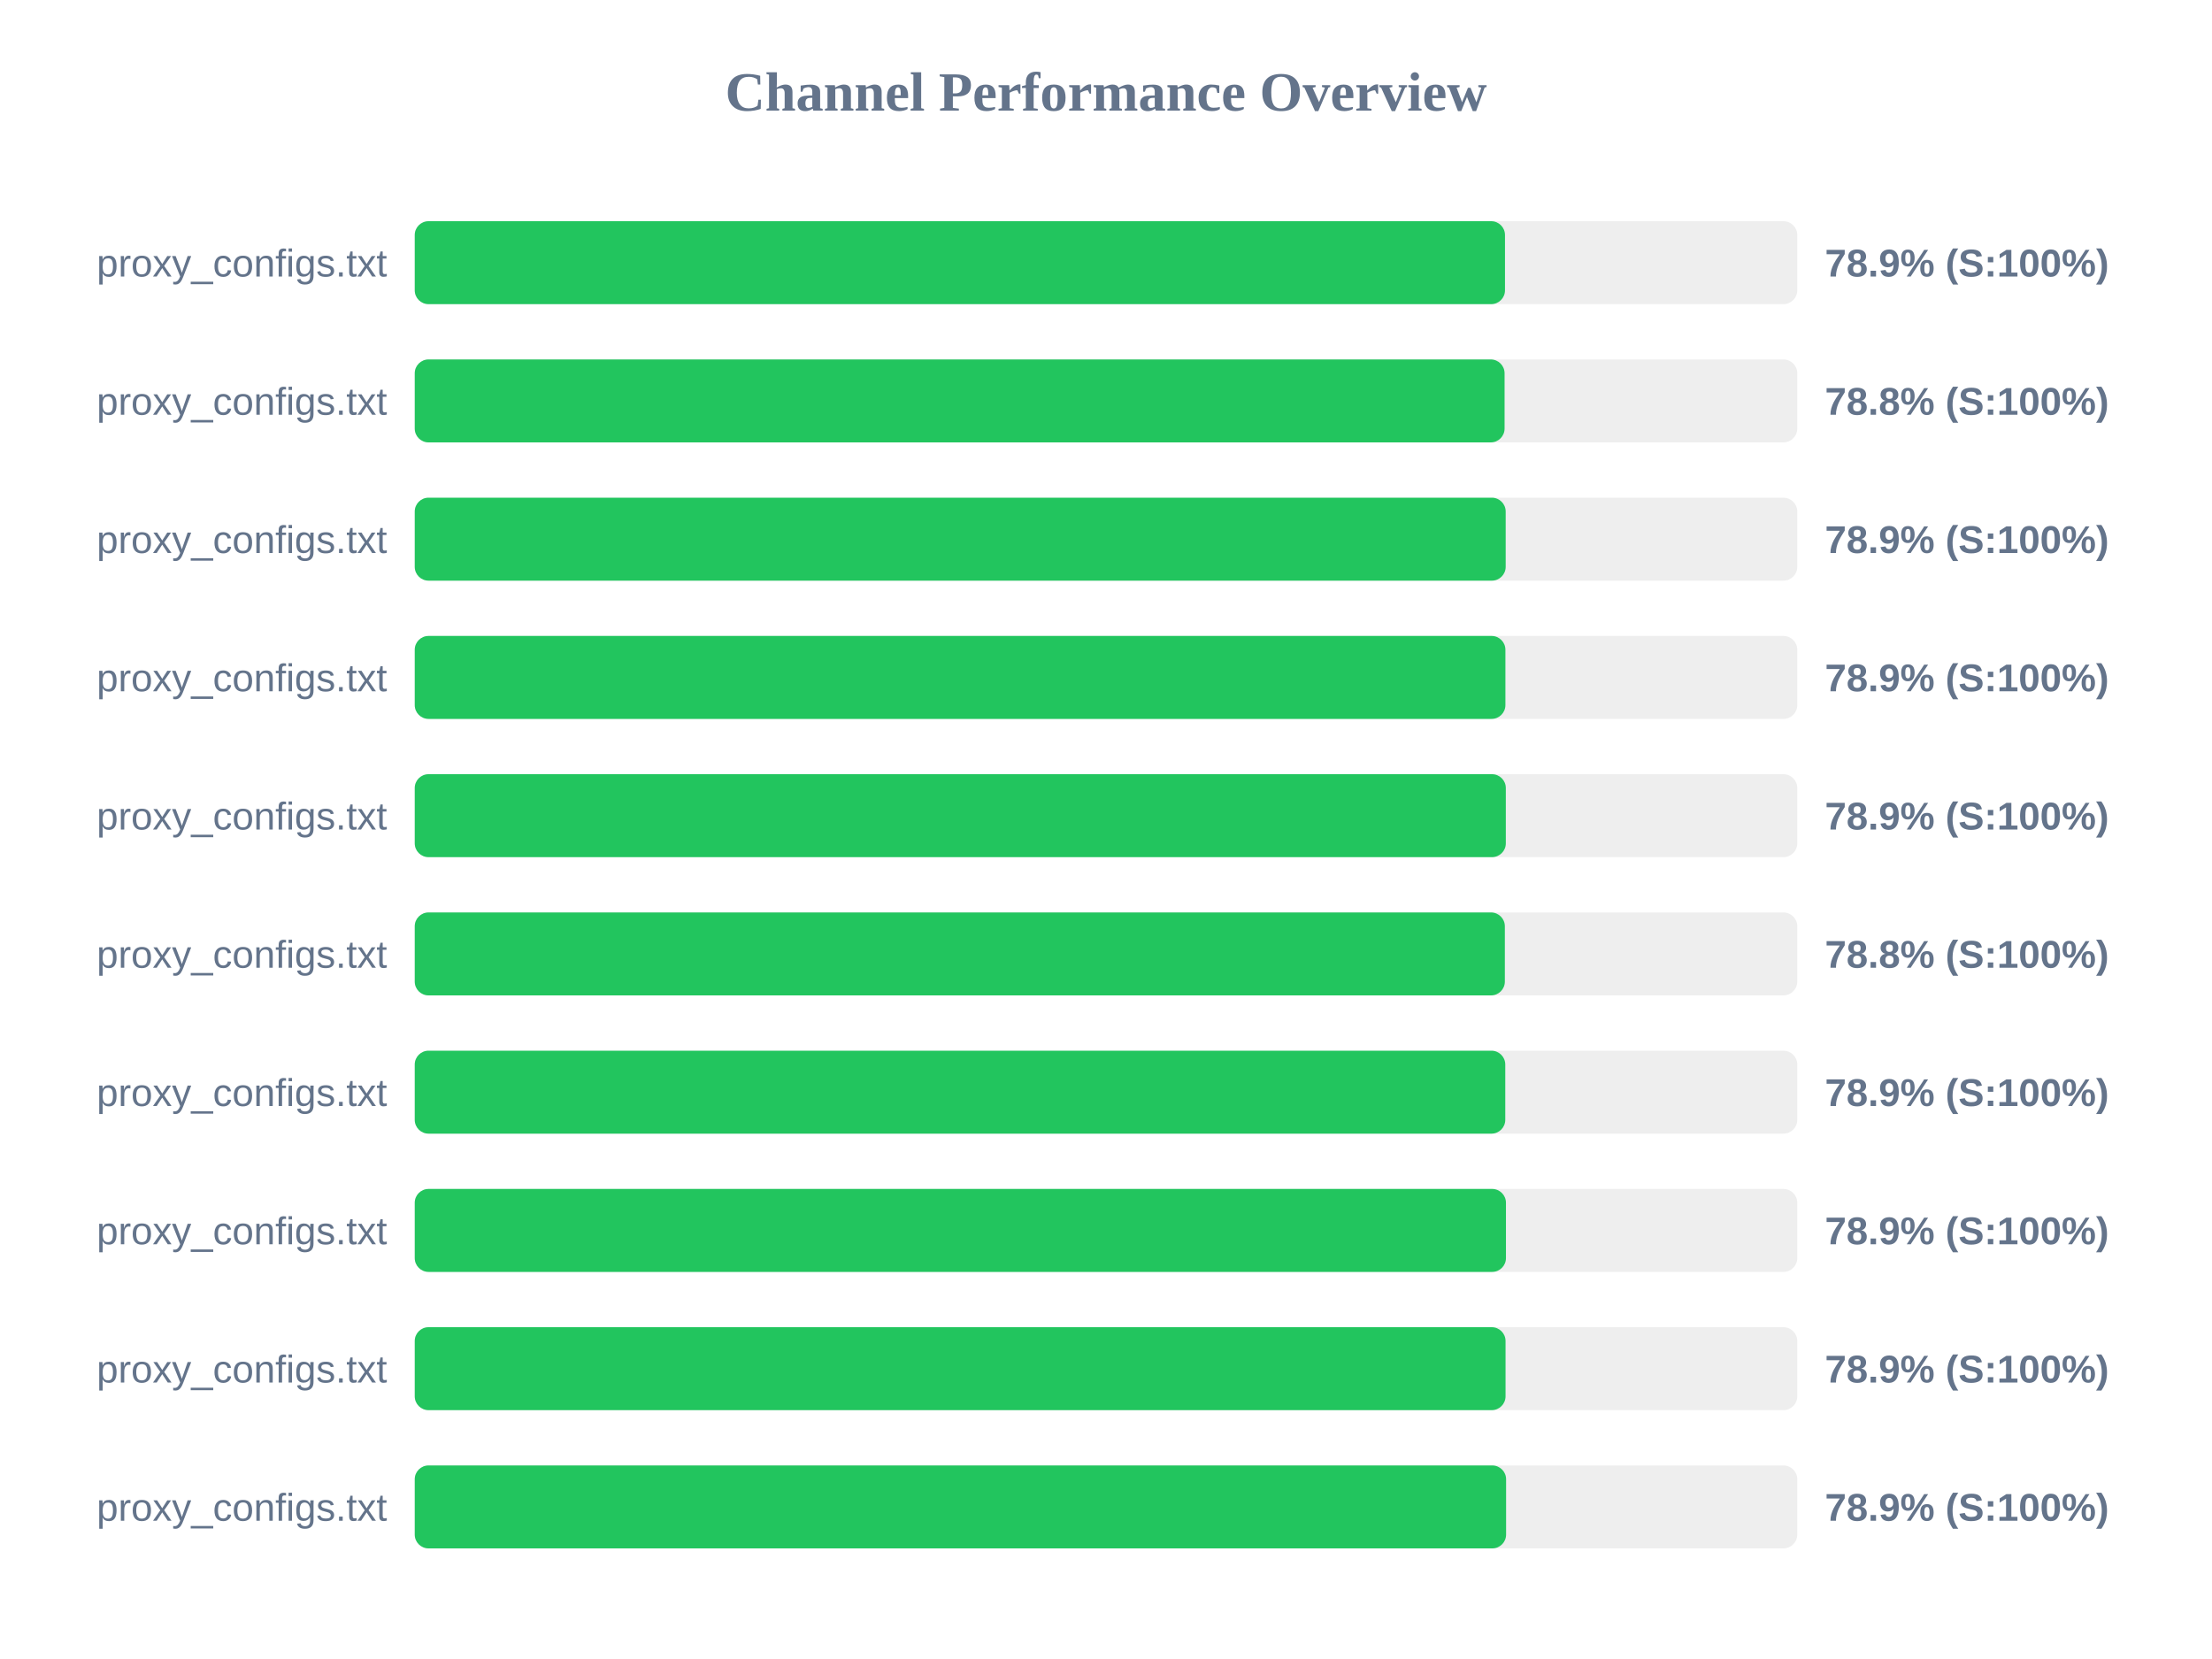
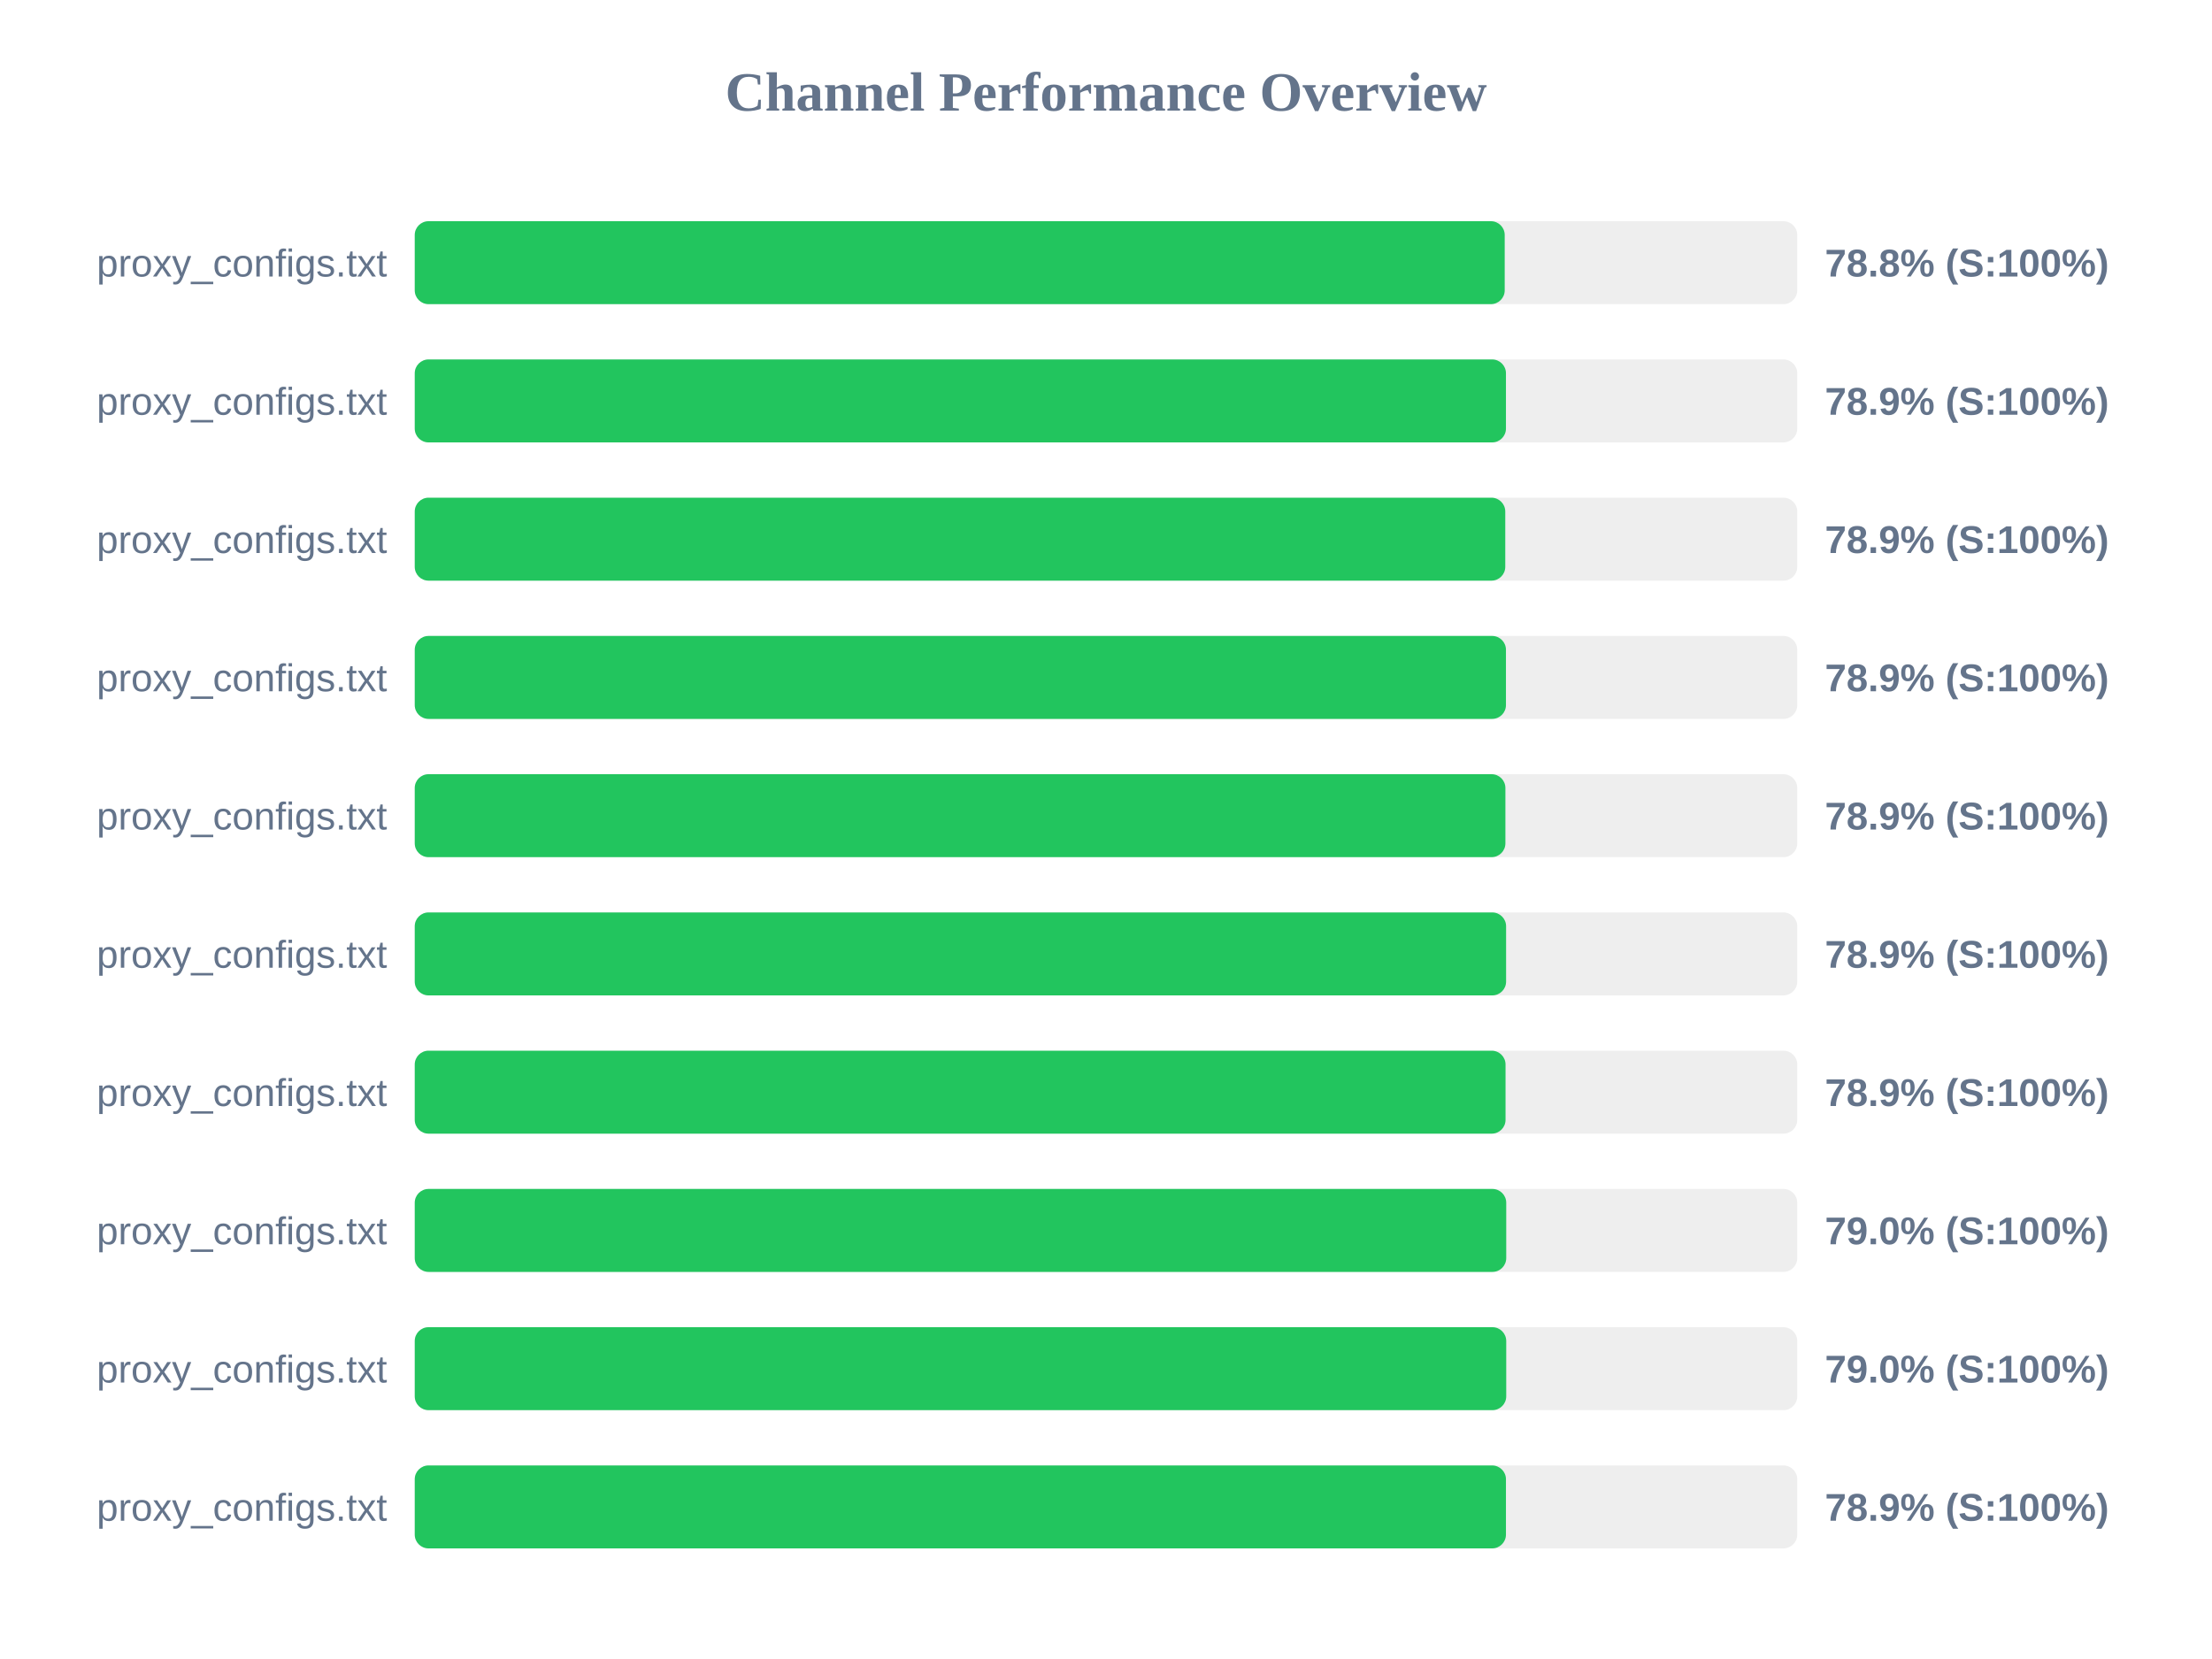
<svg xmlns="http://www.w3.org/2000/svg" width="800" height="600" version="1.1">
  <style>
        .row { font: 14px Arial; fill: #64748b; }
        .score { font: bold 14px Arial; fill: #64748b; }
    </style>
  <text x="400" y="40" text-anchor="middle" font-size="20px" font-weight="bold" fill="#64748b">Channel Performance Overview</text>
  <rect x="150" y="80" width="500" height="30" fill="#eee" rx="5" />
-   <rect x="150" y="80" width="394.3" height="30" fill="#22c55e" rx="5" />
+   <rect x="150" y="80" width="394.2" height="30" fill="#22c55e" rx="5" />
  <text x="140" y="100" text-anchor="end" class="row">proxy_configs.txt</text>
-   <text x="660" y="100" text-anchor="start" class="score">78.9% (S:100%)</text>
+   <text x="660" y="100" text-anchor="start" class="score">78.8% (S:100%)</text>
  <rect x="150" y="130" width="500" height="30" fill="#eee" rx="5" />
-   <rect x="150" y="130" width="394.15" height="30" fill="#22c55e" rx="5" />
+   <rect x="150" y="130" width="394.65" height="30" fill="#22c55e" rx="5" />
  <text x="140" y="150" text-anchor="end" class="row">proxy_configs.txt</text>
-   <text x="660" y="150" text-anchor="start" class="score">78.8% (S:100%)</text>
+   <text x="660" y="150" text-anchor="start" class="score">78.9% (S:100%)</text>
  <rect x="150" y="180" width="500" height="30" fill="#eee" rx="5" />
-   <rect x="150" y="180" width="394.55" height="30" fill="#22c55e" rx="5" />
+   <rect x="150" y="180" width="394.4" height="30" fill="#22c55e" rx="5" />
  <text x="140" y="200" text-anchor="end" class="row">proxy_configs.txt</text>
  <text x="660" y="200" text-anchor="start" class="score">78.9% (S:100%)</text>
  <rect x="150" y="230" width="500" height="30" fill="#eee" rx="5" />
-   <rect x="150" y="230" width="394.45" height="30" fill="#22c55e" rx="5" />
+   <rect x="150" y="230" width="394.65" height="30" fill="#22c55e" rx="5" />
  <text x="140" y="250" text-anchor="end" class="row">proxy_configs.txt</text>
  <text x="660" y="250" text-anchor="start" class="score">78.9% (S:100%)</text>
  <rect x="150" y="280" width="500" height="30" fill="#eee" rx="5" />
-   <rect x="150" y="280" width="394.6" height="30" fill="#22c55e" rx="5" />
+   <rect x="150" y="280" width="394.45" height="30" fill="#22c55e" rx="5" />
  <text x="140" y="300" text-anchor="end" class="row">proxy_configs.txt</text>
  <text x="660" y="300" text-anchor="start" class="score">78.9% (S:100%)</text>
  <rect x="150" y="330" width="500" height="30" fill="#eee" rx="5" />
-   <rect x="150" y="330" width="394.25" height="30" fill="#22c55e" rx="5" />
+   <rect x="150" y="330" width="394.7" height="30" fill="#22c55e" rx="5" />
  <text x="140" y="350" text-anchor="end" class="row">proxy_configs.txt</text>
-   <text x="660" y="350" text-anchor="start" class="score">78.8% (S:100%)</text>
+   <text x="660" y="350" text-anchor="start" class="score">78.9% (S:100%)</text>
  <rect x="150" y="380" width="500" height="30" fill="#eee" rx="5" />
-   <rect x="150" y="380" width="394.4" height="30" fill="#22c55e" rx="5" />
+   <rect x="150" y="380" width="394.5" height="30" fill="#22c55e" rx="5" />
  <text x="140" y="400" text-anchor="end" class="row">proxy_configs.txt</text>
  <text x="660" y="400" text-anchor="start" class="score">78.9% (S:100%)</text>
  <rect x="150" y="430" width="500" height="30" fill="#eee" rx="5" />
-   <rect x="150" y="430" width="394.65" height="30" fill="#22c55e" rx="5" />
+   <rect x="150" y="430" width="394.75" height="30" fill="#22c55e" rx="5" />
  <text x="140" y="450" text-anchor="end" class="row">proxy_configs.txt</text>
-   <text x="660" y="450" text-anchor="start" class="score">78.9% (S:100%)</text>
+   <text x="660" y="450" text-anchor="start" class="score">79.0% (S:100%)</text>
  <rect x="150" y="480" width="500" height="30" fill="#eee" rx="5" />
-   <rect x="150" y="480" width="394.5" height="30" fill="#22c55e" rx="5" />
+   <rect x="150" y="480" width="394.75" height="30" fill="#22c55e" rx="5" />
  <text x="140" y="500" text-anchor="end" class="row">proxy_configs.txt</text>
-   <text x="660" y="500" text-anchor="start" class="score">78.9% (S:100%)</text>
+   <text x="660" y="500" text-anchor="start" class="score">79.0% (S:100%)</text>
  <rect x="150" y="530" width="500" height="30" fill="#eee" rx="5" />
-   <rect x="150" y="530" width="394.7" height="30" fill="#22c55e" rx="5" />
+   <rect x="150" y="530" width="394.65" height="30" fill="#22c55e" rx="5" />
  <text x="140" y="550" text-anchor="end" class="row">proxy_configs.txt</text>
  <text x="660" y="550" text-anchor="start" class="score">78.9% (S:100%)</text>
</svg>
